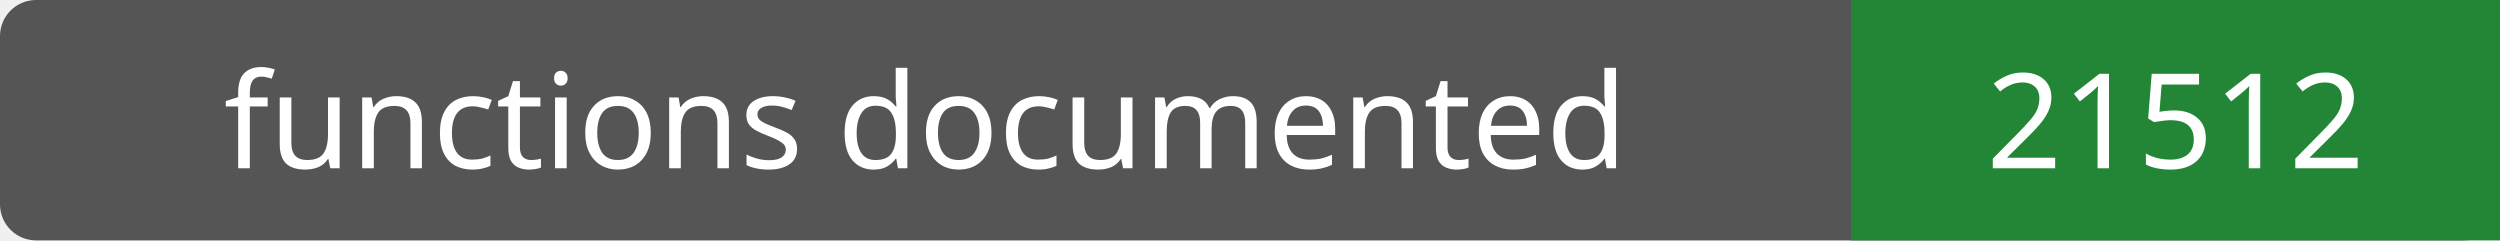
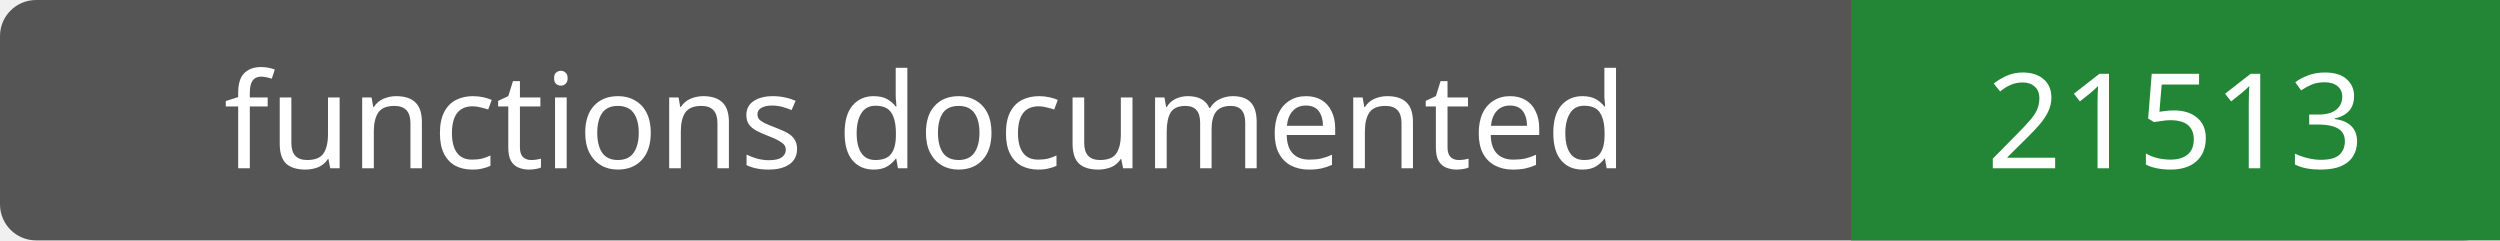
- <svg xmlns="http://www.w3.org/2000/svg" width="208" height="20" role="img" aria-label="functions documented: 21512">
+ <svg xmlns="http://www.w3.org/2000/svg" width="208" height="20" role="img" aria-label="functions documented: 21513">
  <rect width="208" height="20" rx="3" fill="#555" />
  <path fill="#238636" d="M154 0h54v20H154z" />
  <g fill="#fff" text-anchor="middle" font-family="Verdana,sans-serif" font-size="11">
    <text x="77.0" y="14">functions documented</text>
-     <text x="181.0" y="14">21512</text>
+     <text x="181.0" y="14">21513</text>
  </g>
</svg>
